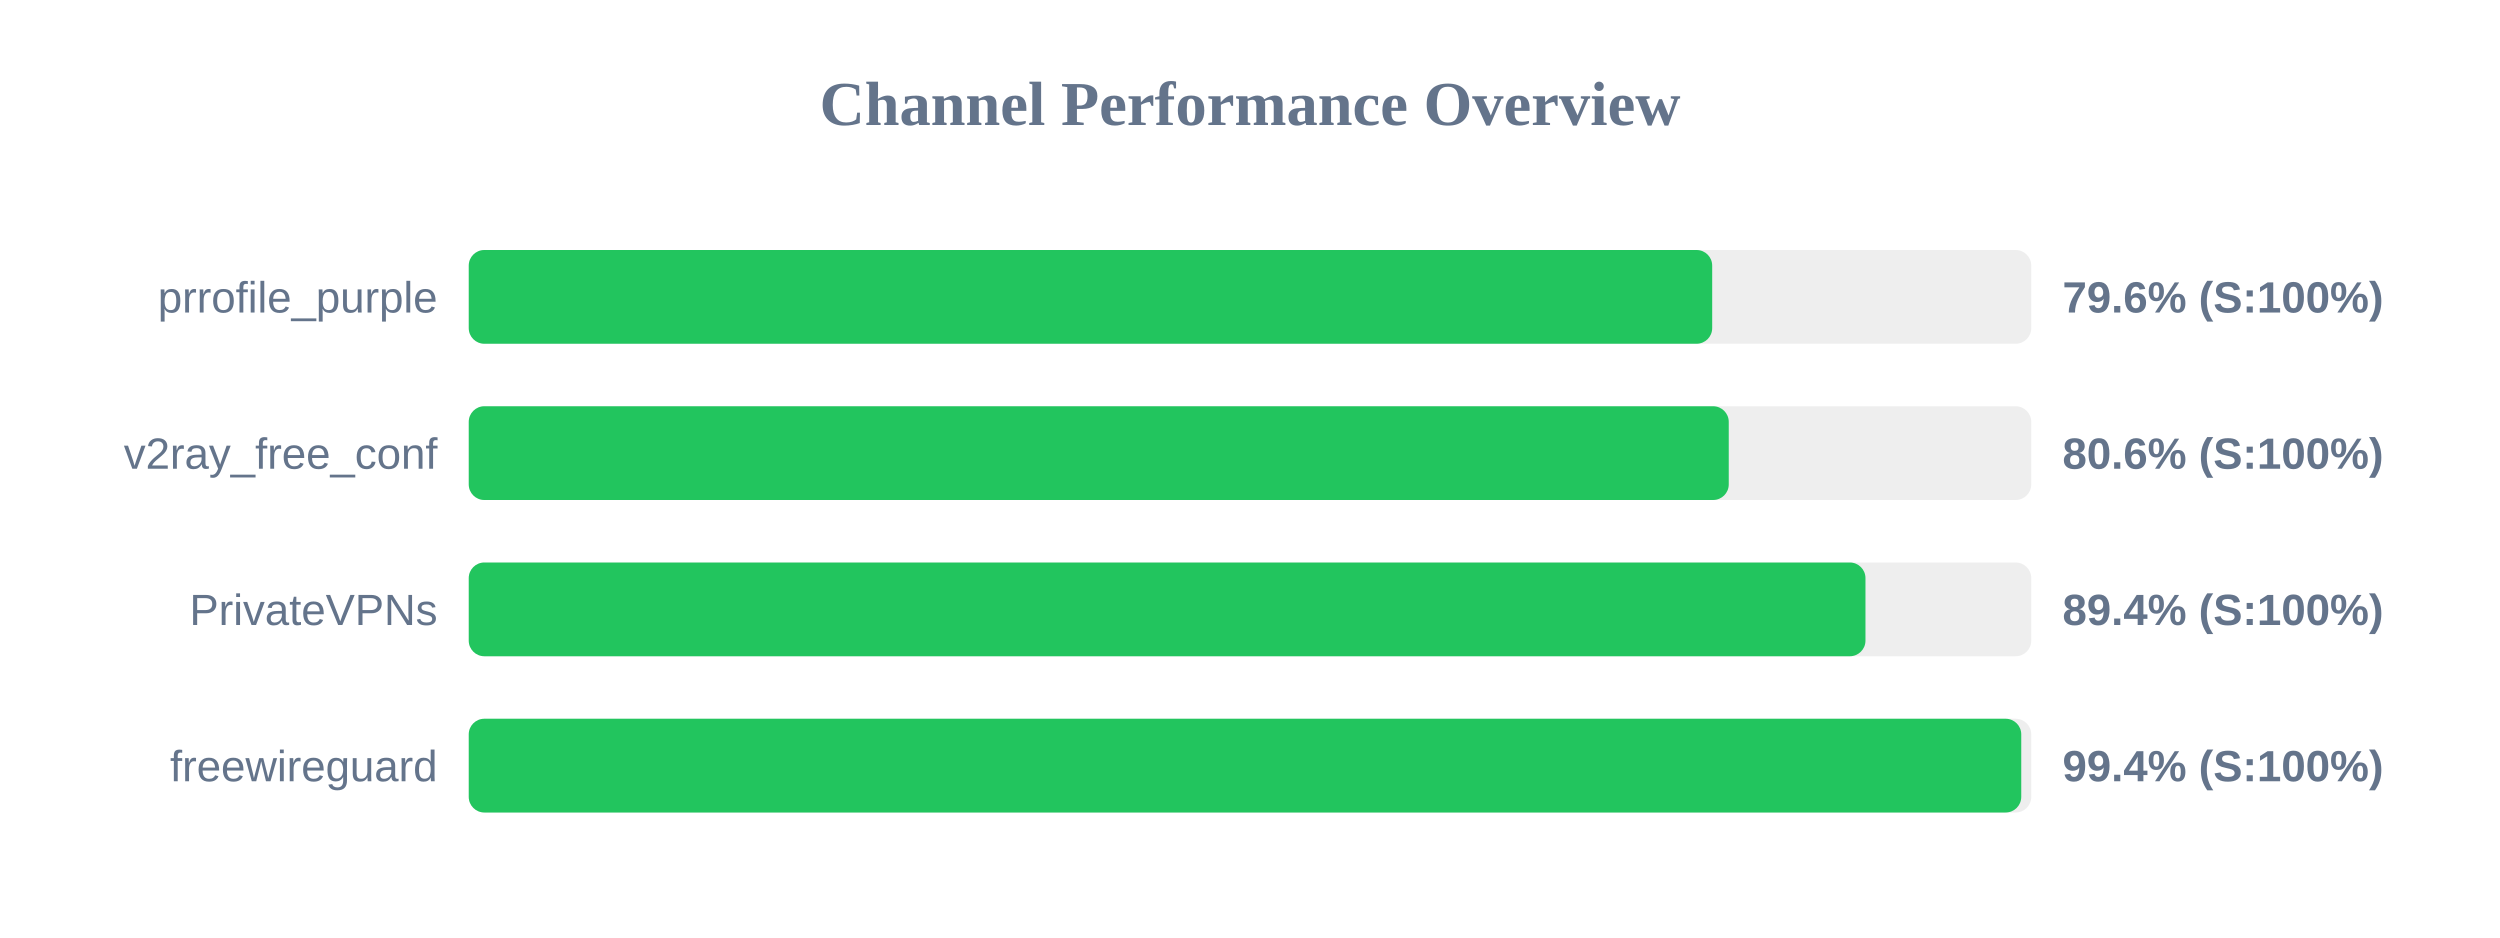
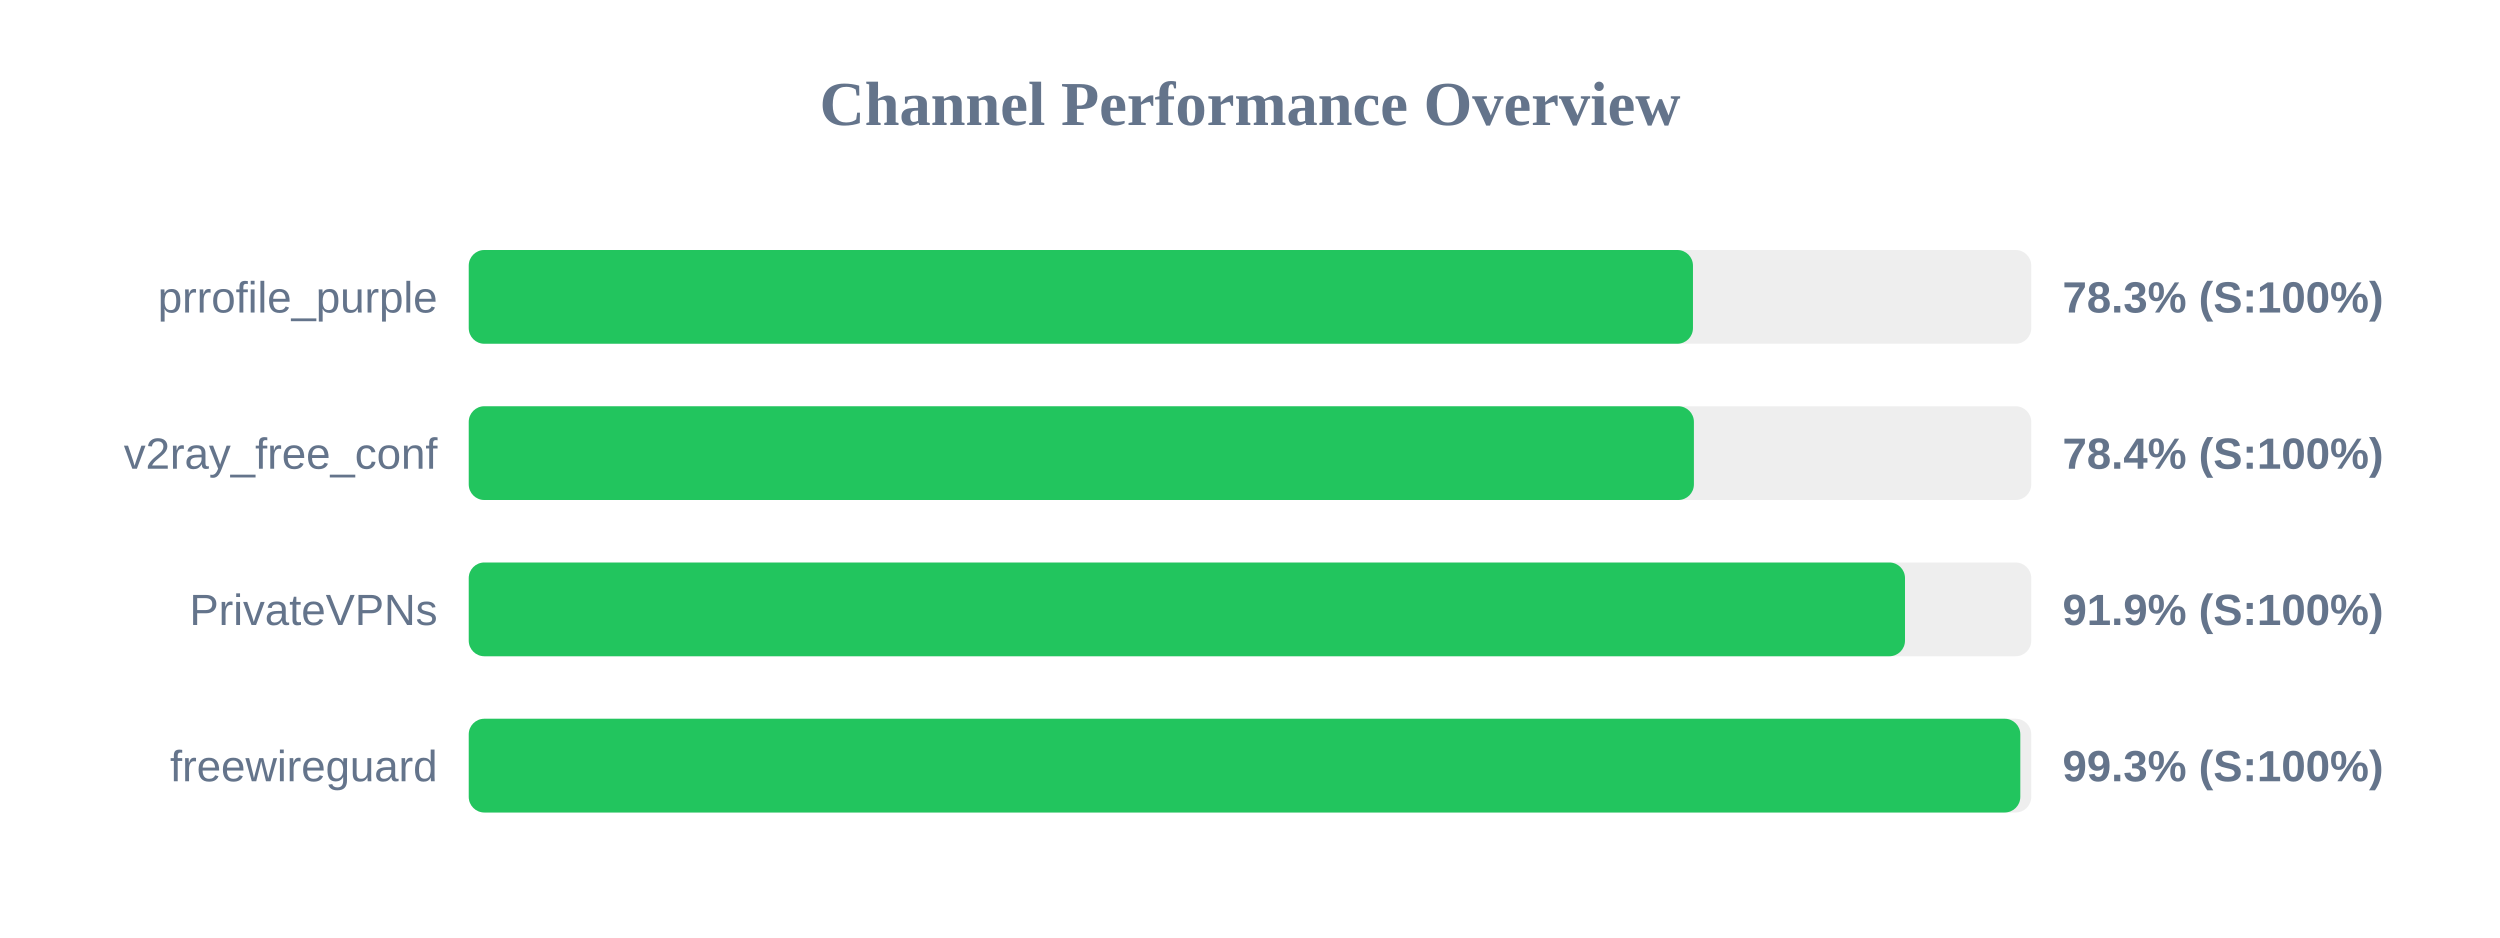
<svg xmlns="http://www.w3.org/2000/svg" width="800" height="300" version="1.1">
  <style>
        .row { font: 14px Arial; fill: #64748b; }
        .score { font: bold 14px Arial; fill: #64748b; }
    </style>
  <text x="400" y="40" text-anchor="middle" font-size="20px" font-weight="bold" fill="#64748b">Channel Performance Overview</text>
  <rect x="150" y="80" width="500" height="30" fill="#eee" rx="5" />
-   <rect x="150" y="80" width="397.9" height="30" fill="#22c55e" rx="5" />
+   <rect x="150" y="80" width="391.75" height="30" fill="#22c55e" rx="5" />
  <text x="140" y="100" text-anchor="end" class="row">prrofile_purple</text>
-   <text x="660" y="100" text-anchor="start" class="score">79.6% (S:100%)</text>
+   <text x="660" y="100" text-anchor="start" class="score">78.3% (S:100%)</text>
  <rect x="150" y="130" width="500" height="30" fill="#eee" rx="5" />
-   <rect x="150" y="130" width="403.2" height="30" fill="#22c55e" rx="5" />
+   <rect x="150" y="130" width="392.05" height="30" fill="#22c55e" rx="5" />
  <text x="140" y="150" text-anchor="end" class="row">v2ray_free_conf</text>
-   <text x="660" y="150" text-anchor="start" class="score">80.6% (S:100%)</text>
+   <text x="660" y="150" text-anchor="start" class="score">78.4% (S:100%)</text>
  <rect x="150" y="180" width="500" height="30" fill="#eee" rx="5" />
-   <rect x="150" y="180" width="446.95" height="30" fill="#22c55e" rx="5" />
+   <rect x="150" y="180" width="459.6" height="30" fill="#22c55e" rx="5" />
  <text x="140" y="200" text-anchor="end" class="row">PrivateVPNs</text>
-   <text x="660" y="200" text-anchor="start" class="score">89.4% (S:100%)</text>
+   <text x="660" y="200" text-anchor="start" class="score">91.9% (S:100%)</text>
  <rect x="150" y="230" width="500" height="30" fill="#eee" rx="5" />
-   <rect x="150" y="230" width="496.8" height="30" fill="#22c55e" rx="5" />
+   <rect x="150" y="230" width="496.5" height="30" fill="#22c55e" rx="5" />
  <text x="140" y="250" text-anchor="end" class="row">freewireguard</text>
-   <text x="660" y="250" text-anchor="start" class="score">99.4% (S:100%)</text>
+   <text x="660" y="250" text-anchor="start" class="score">99.3% (S:100%)</text>
</svg>
